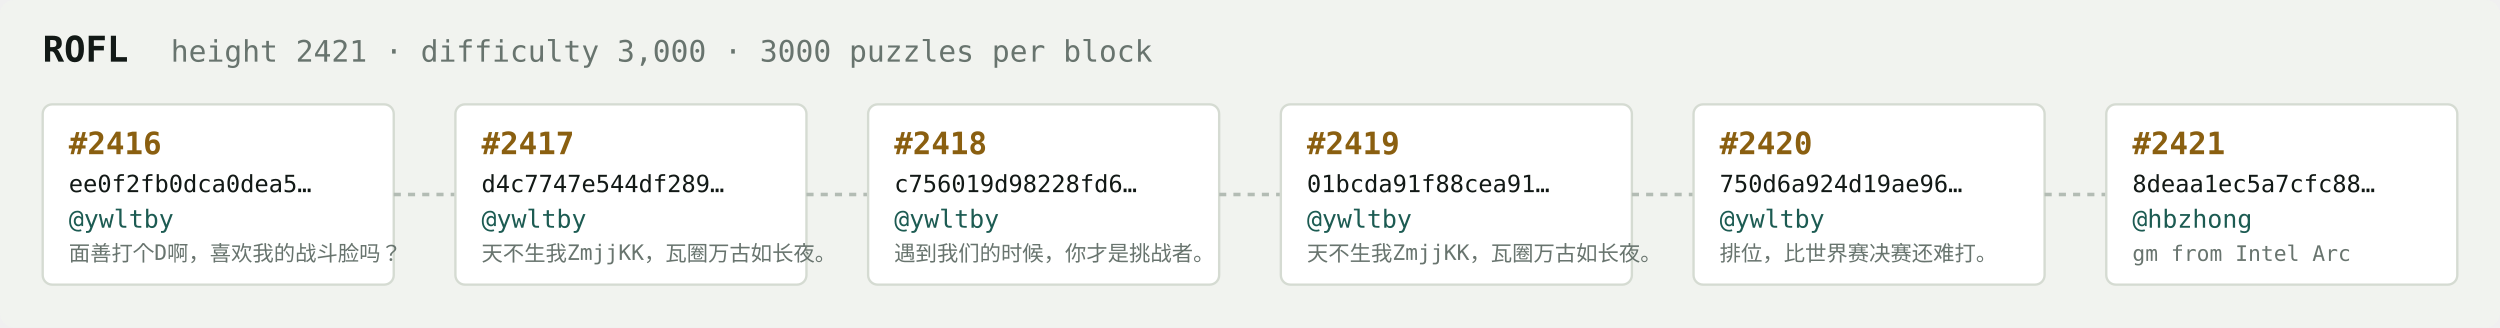
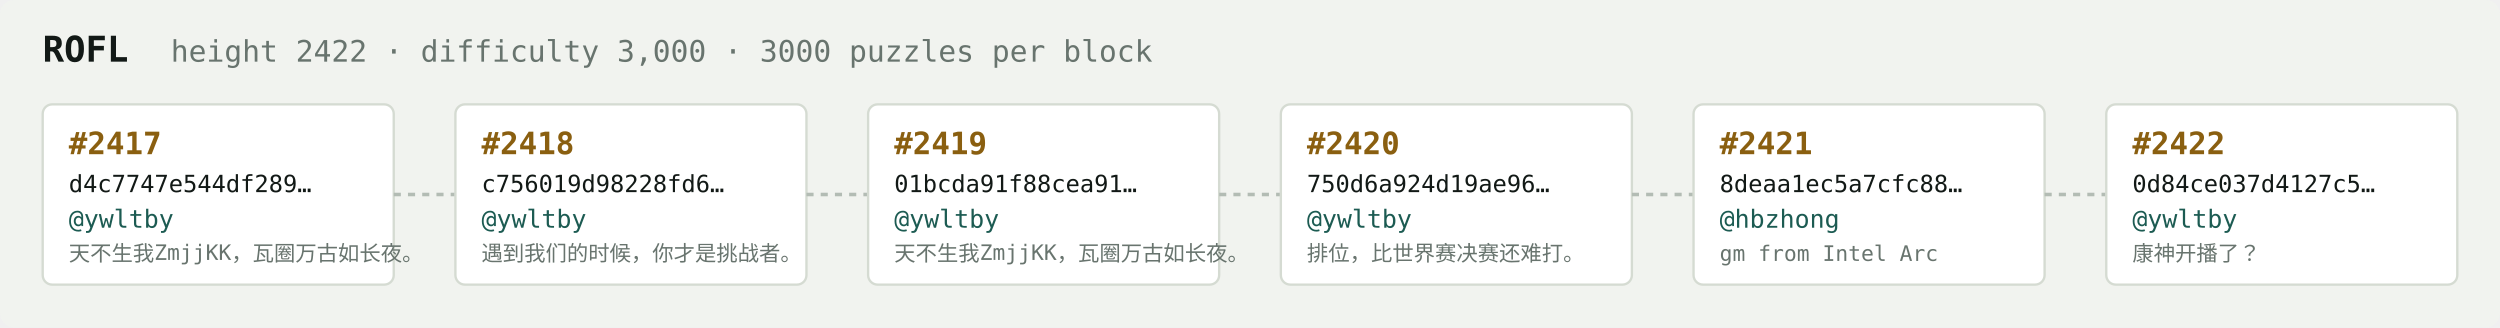
<svg xmlns="http://www.w3.org/2000/svg" width="1054" height="138" viewBox="0 0 1054 138" font-family="ui-monospace,SFMono-Regular,Menlo,monospace">
  <rect fill="#f1f3ef" width="1054" height="138" rx="6" />
  <text x="18" y="26" fill="#121916" font-size="15" font-weight="700">ROFL</text>
-   <text x="72" y="26" fill="#68746e" font-size="12.5">height 2421 · difficulty 3,000 · 3000 puzzles per block</text>
+   <text x="72" y="26" fill="#68746e" font-size="12.5">height 2422 · difficulty 3,000 · 3000 puzzles per block</text>
  <rect x="18" y="44" width="148" height="76" rx="4" fill="#ffffff" stroke="#d5dbd2" stroke-width="1" />
-   <text x="29" y="65" fill="#8a5f10" font-size="13" font-weight="700">#2416</text>
-   <text x="29" y="81" fill="#121916" font-size="10">ee0f2fb0dca0dea5…</text>
+   <text x="29" y="65" fill="#8a5f10" font-size="13" font-weight="700">#2417</text>
+   <text x="29" y="81" fill="#121916" font-size="10">d4c7747e544df289…</text>
  <text x="29" y="96" fill="#1c5b52" font-size="10.5">@ywltby</text>
-   <text x="29" y="110" fill="#68746e" font-size="9">面善打个D啊，喜欢我的战斗脸吗？</text>
+   <text x="29" y="110" fill="#68746e" font-size="9">天不生我ZmjjKK，瓦圈万古如长夜。</text>
  <line x1="166" y1="82.0" x2="192" y2="82.0" stroke="#b3bcb4" stroke-width="1.5" stroke-dasharray="3 3" />
  <rect x="192" y="44" width="148" height="76" rx="4" fill="#ffffff" stroke="#d5dbd2" stroke-width="1" />
-   <text x="203" y="65" fill="#8a5f10" font-size="13" font-weight="700">#2417</text>
-   <text x="203" y="81" fill="#121916" font-size="10">d4c7747e544df289…</text>
+   <text x="203" y="65" fill="#8a5f10" font-size="13" font-weight="700">#2418</text>
+   <text x="203" y="81" fill="#121916" font-size="10">c756019d98228fd6…</text>
  <text x="203" y="96" fill="#1c5b52" font-size="10.5">@ywltby</text>
-   <text x="203" y="110" fill="#68746e" font-size="9">天不生我ZmjjKK，瓦圈万古如长夜。</text>
+   <text x="203" y="110" fill="#68746e" font-size="9">遇到我们的时候，你才是挑战者。</text>
  <line x1="340" y1="82.0" x2="366" y2="82.0" stroke="#b3bcb4" stroke-width="1.5" stroke-dasharray="3 3" />
  <rect x="366" y="44" width="148" height="76" rx="4" fill="#ffffff" stroke="#d5dbd2" stroke-width="1" />
-   <text x="377" y="65" fill="#8a5f10" font-size="13" font-weight="700">#2418</text>
-   <text x="377" y="81" fill="#121916" font-size="10">c756019d98228fd6…</text>
+   <text x="377" y="65" fill="#8a5f10" font-size="13" font-weight="700">#2419</text>
+   <text x="377" y="81" fill="#121916" font-size="10">01bcda91f88cea91…</text>
  <text x="377" y="96" fill="#1c5b52" font-size="10.5">@ywltby</text>
-   <text x="377" y="110" fill="#68746e" font-size="9">遇到我们的时候，你才是挑战者。</text>
+   <text x="377" y="110" fill="#68746e" font-size="9">天不生我ZmjjKK，瓦圈万古如长夜。</text>
  <line x1="514" y1="82.0" x2="540" y2="82.0" stroke="#b3bcb4" stroke-width="1.5" stroke-dasharray="3 3" />
  <rect x="540" y="44" width="148" height="76" rx="4" fill="#ffffff" stroke="#d5dbd2" stroke-width="1" />
-   <text x="551" y="65" fill="#8a5f10" font-size="13" font-weight="700">#2419</text>
-   <text x="551" y="81" fill="#121916" font-size="10">01bcda91f88cea91…</text>
+   <text x="551" y="65" fill="#8a5f10" font-size="13" font-weight="700">#2420</text>
+   <text x="551" y="81" fill="#121916" font-size="10">750d6a924d19ae96…</text>
  <text x="551" y="96" fill="#1c5b52" font-size="10.5">@ywltby</text>
-   <text x="551" y="110" fill="#68746e" font-size="9">天不生我ZmjjKK，瓦圈万古如长夜。</text>
+   <text x="551" y="110" fill="#68746e" font-size="9">排位，比世界赛决赛还难打。</text>
  <line x1="688" y1="82.0" x2="714" y2="82.0" stroke="#b3bcb4" stroke-width="1.5" stroke-dasharray="3 3" />
  <rect x="714" y="44" width="148" height="76" rx="4" fill="#ffffff" stroke="#d5dbd2" stroke-width="1" />
-   <text x="725" y="65" fill="#8a5f10" font-size="13" font-weight="700">#2420</text>
-   <text x="725" y="81" fill="#121916" font-size="10">750d6a924d19ae96…</text>
-   <text x="725" y="96" fill="#1c5b52" font-size="10.5">@ywltby</text>
-   <text x="725" y="110" fill="#68746e" font-size="9">排位，比世界赛决赛还难打。</text>
+   <text x="725" y="65" fill="#8a5f10" font-size="13" font-weight="700">#2421</text>
+   <text x="725" y="81" fill="#121916" font-size="10">8deaa1ec5a7cfc88…</text>
+   <text x="725" y="96" fill="#1c5b52" font-size="10.5">@hbzhong</text>
+   <text x="725" y="110" fill="#68746e" font-size="9">gm from Intel Arc</text>
  <line x1="862" y1="82.0" x2="888" y2="82.0" stroke="#b3bcb4" stroke-width="1.5" stroke-dasharray="3 3" />
  <rect x="888" y="44" width="148" height="76" rx="4" fill="#ffffff" stroke="#d5dbd2" stroke-width="1" />
-   <text x="899" y="65" fill="#8a5f10" font-size="13" font-weight="700">#2421</text>
-   <text x="899" y="81" fill="#121916" font-size="10">8deaa1ec5a7cfc88…</text>
-   <text x="899" y="96" fill="#1c5b52" font-size="10.5">@hbzhong</text>
-   <text x="899" y="110" fill="#68746e" font-size="9">gm from Intel Arc</text>
+   <text x="899" y="65" fill="#8a5f10" font-size="13" font-weight="700">#2422</text>
+   <text x="899" y="81" fill="#121916" font-size="10">0d84ce037d4127c5…</text>
+   <text x="899" y="96" fill="#1c5b52" font-size="10.5">@ywltby</text>
+   <text x="899" y="110" fill="#68746e" font-size="9">康神开播了？</text>
</svg>
